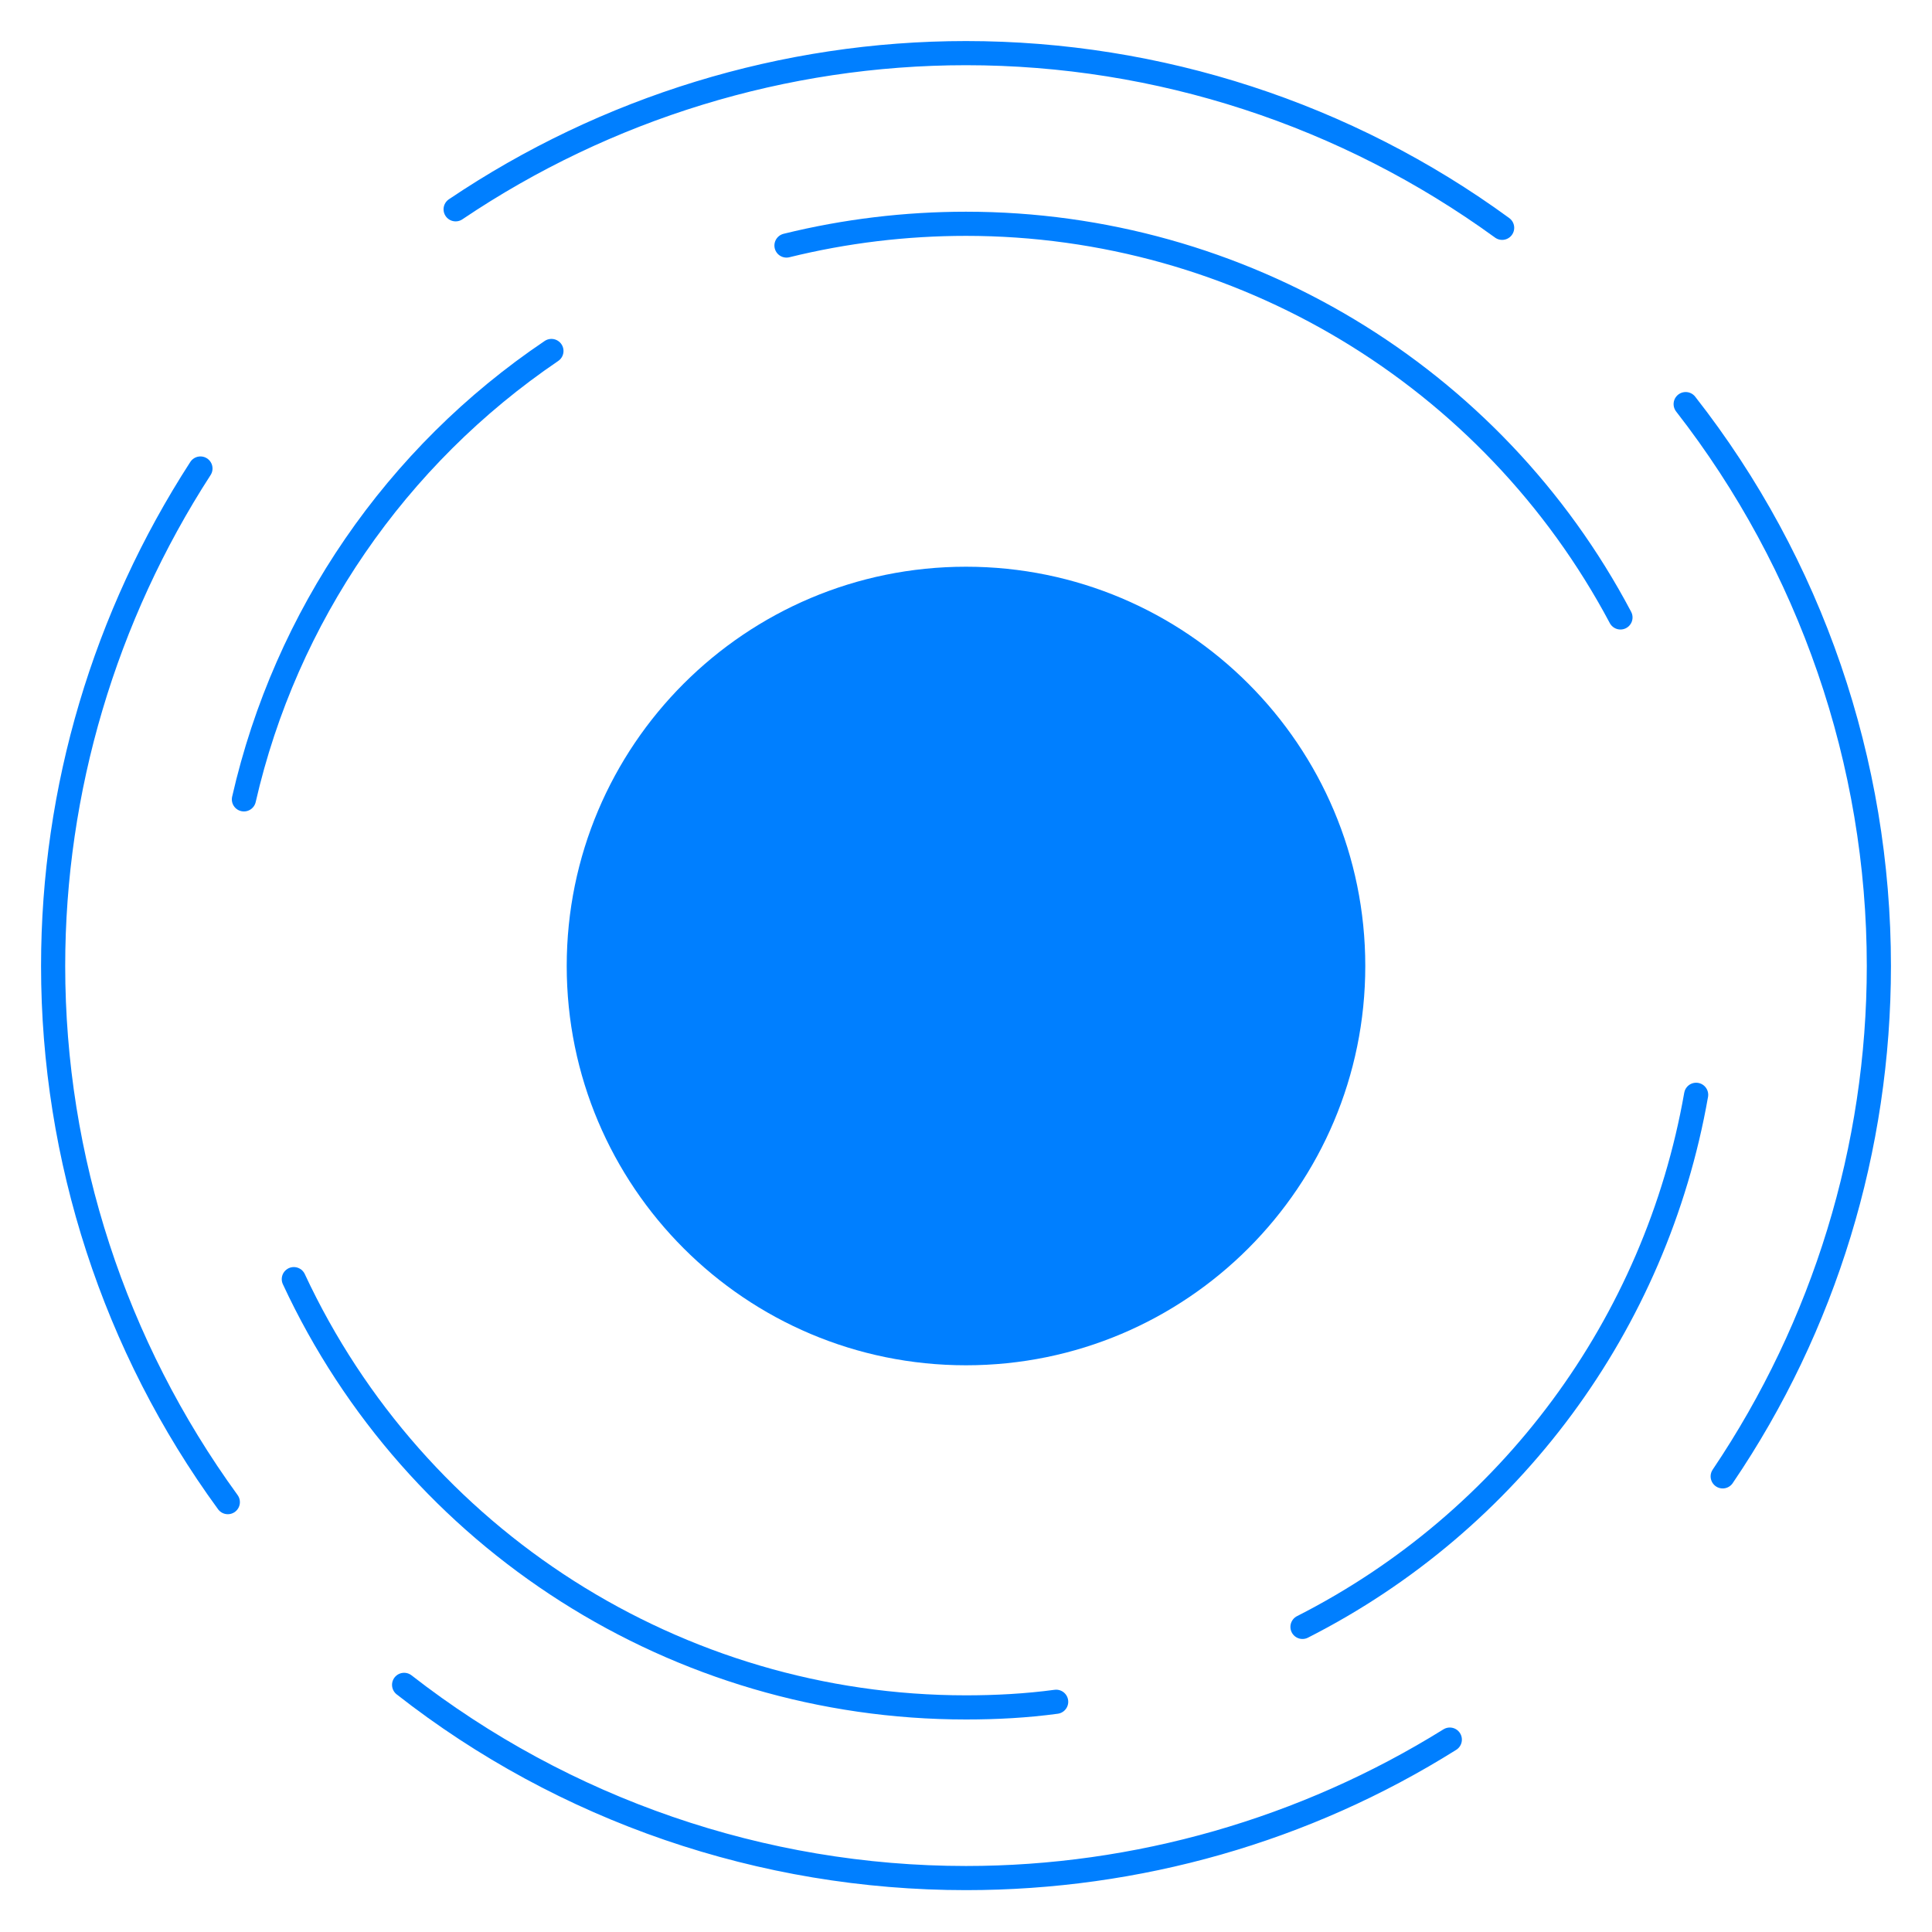
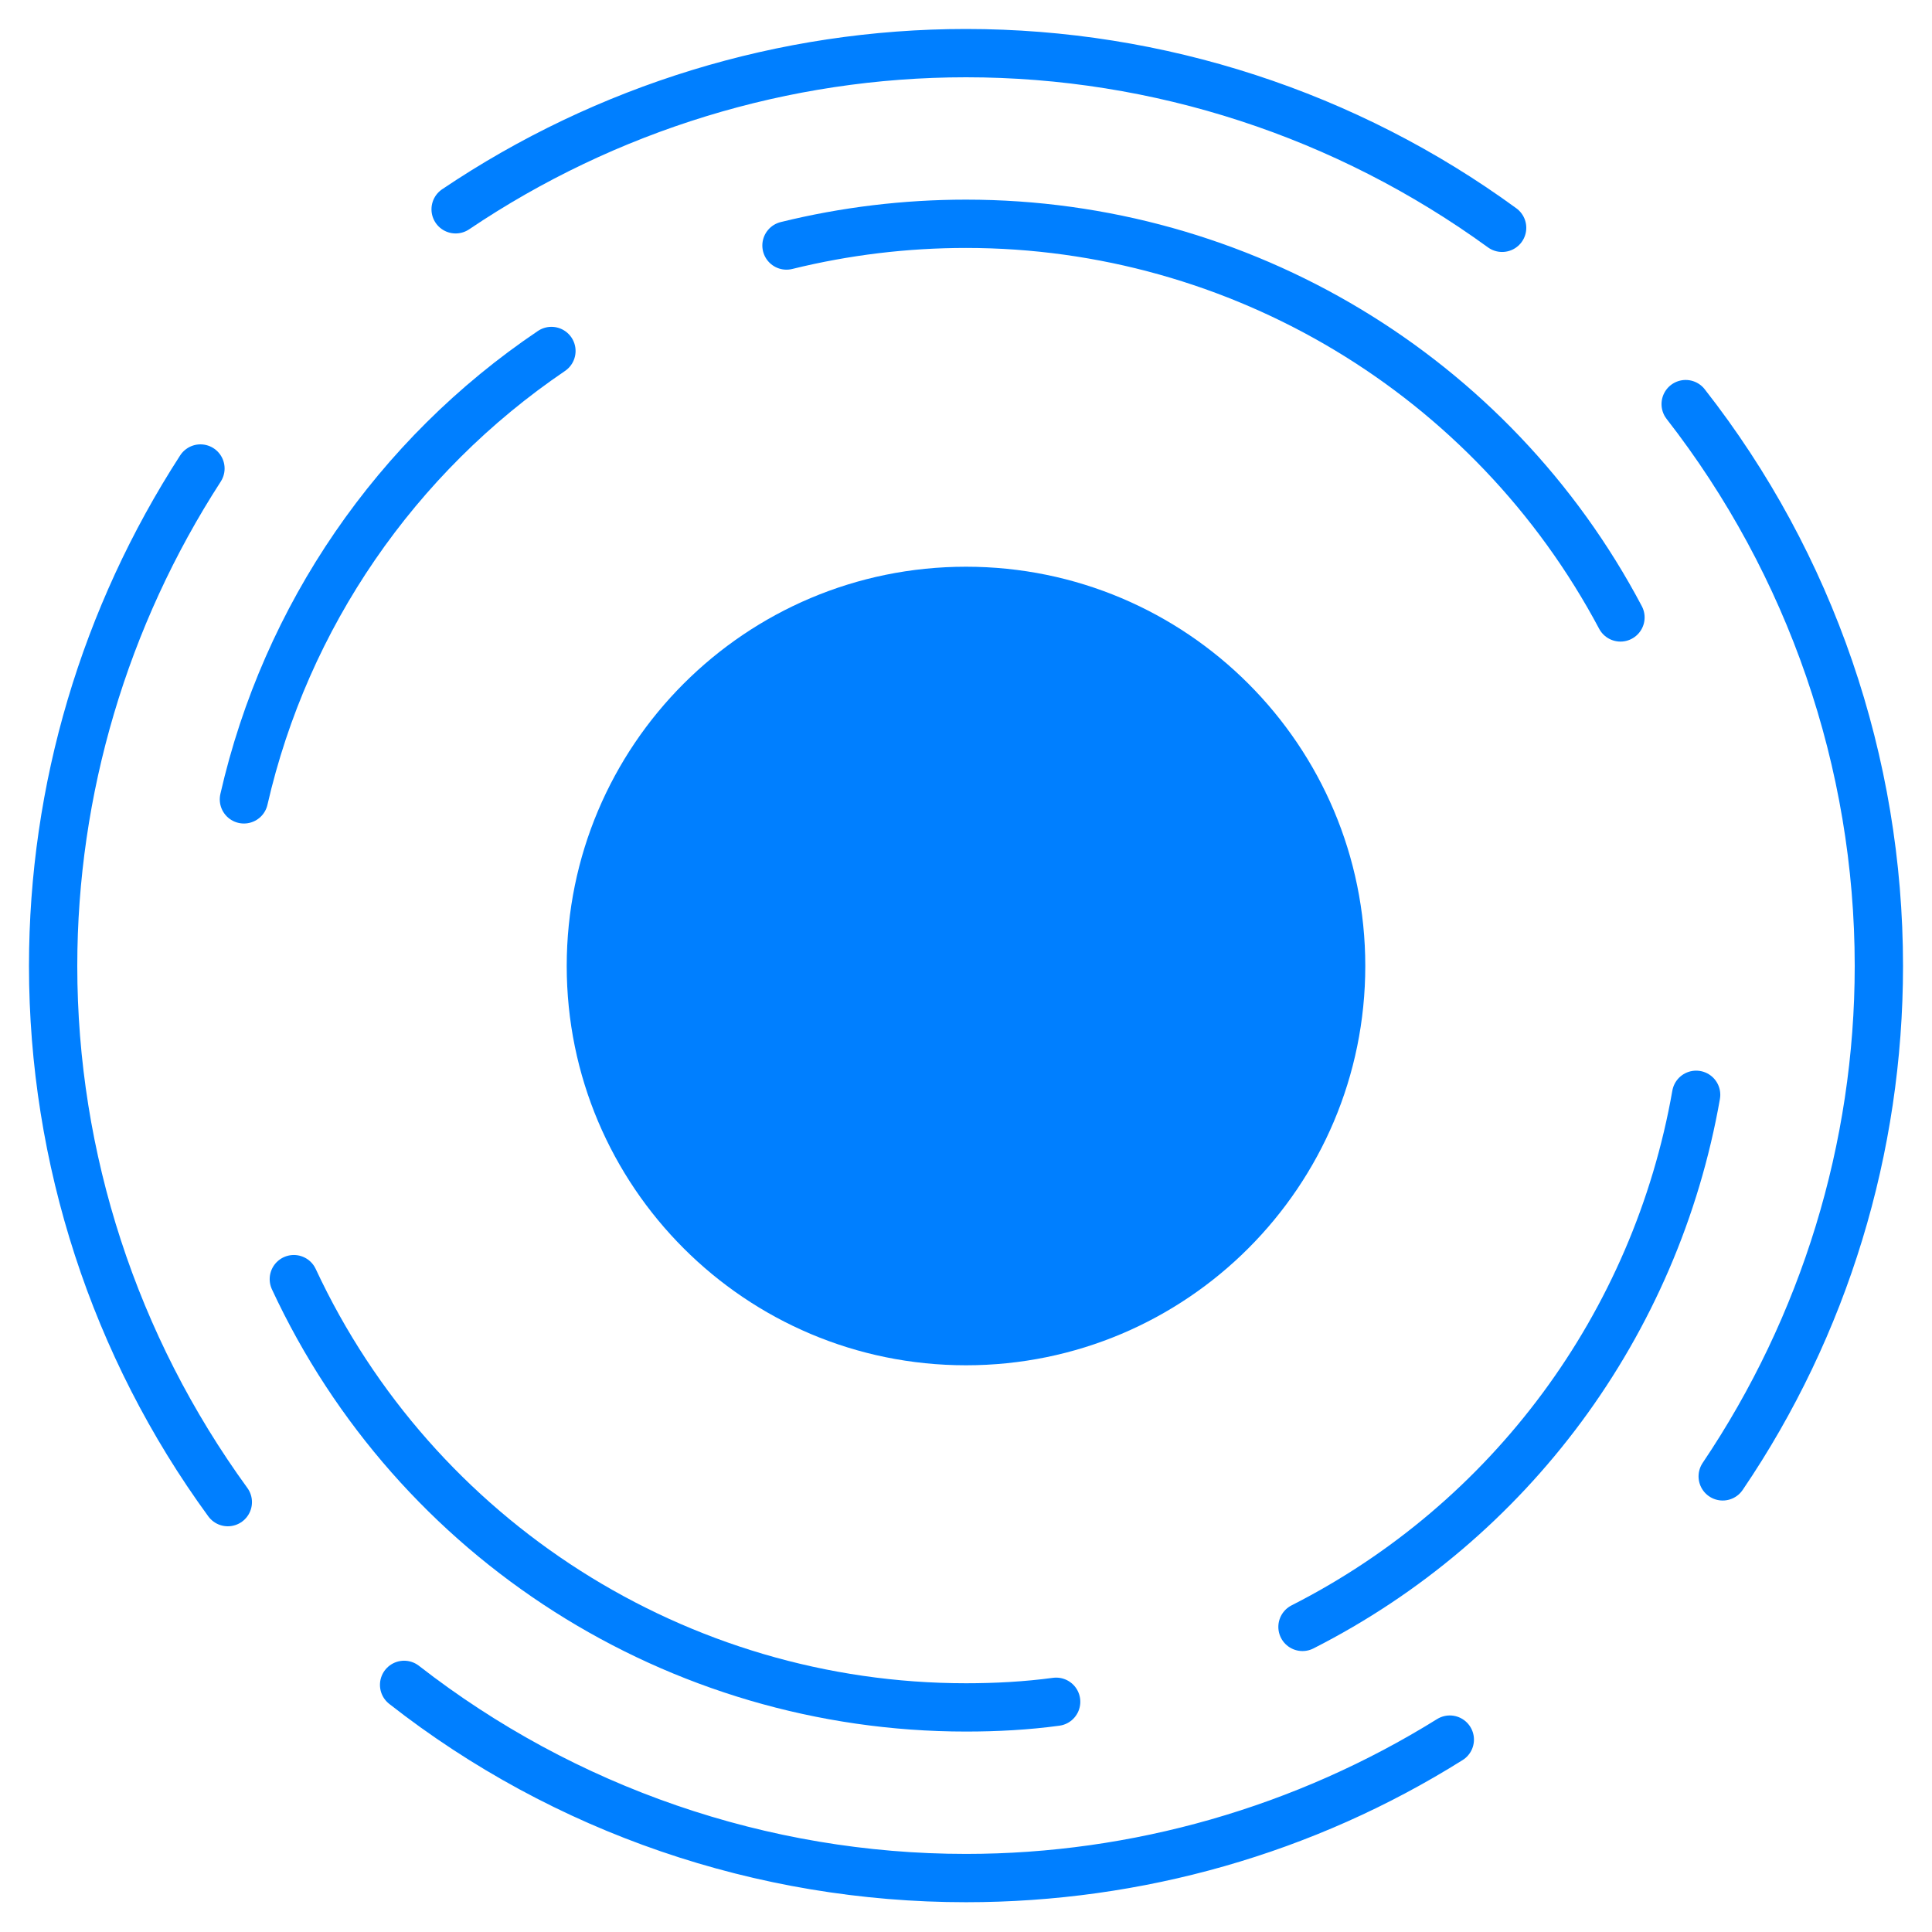
<svg xmlns="http://www.w3.org/2000/svg" width="100" height="100" viewBox="0 0 240 240" shape-rendering="geometricPrecision" stroke-linejoin="round">
-   <style>.a{fill:none;stroke-width:3px;stroke:#007fff;}</style>
+   <style>.a{fill:none;stroke-width:6px;stroke:#007fff;}</style>
  <path d="M68.5 43.6c-19.3 13-33 32.9-38.2 55.7 5.2-22.7 18.9-42.6 38.2-55.7Z" class="a" />
  <path d="M36.5 158.9c15.1 32.4 47.7 53.2 83.5 53.2 3.8 0 7.5-0.2 11.2-0.7 -3.7 0.5-7.5 0.7-11.2 0.7 -35.8 0-68.4-20.7-83.5-53.2Z" class="a" />
  <path d="M161.8 202.1c25.8-13.1 43.9-37.6 48.9-66.1 -5 28.5-23.1 53-48.9 66.1Z" class="a" />
  <path d="M201.3 76.7c-16-30.1-47.3-48.9-81.3-48.9 -7.5 0-15 0.9-22.3 2.7 7.3-1.8 14.8-2.7 22.3-2.7 34.1 0 65.4 18.8 81.3 48.9Z" class="a" />
  <path d="M50.2 209.3c19.9 15.6 44.5 24 69.8 24 21.2 0 42.1-6 60.1-17.2 -18 11.3-38.8 17.2-60.1 17.2 -25.3 0-49.9-8.5-69.8-24Z" class="a" />
  <path d="M214 183.4c12.6-18.7 19.4-40.8 19.4-63.4 0-25.3-8.5-49.9-24-69.8 15.6 19.9 24 44.5 24 69.8 0 22.6-6.7 44.7-19.4 63.4Z" class="a" />
  <path d="M24.9 58.2c-11.9 18.4-18.3 39.8-18.3 61.8 0 23.9 7.6 47.3 21.7 66.6 -14.1-19.4-21.7-42.7-21.7-66.6 0-21.9 6.4-43.4 18.3-61.8Z" class="a" />
  <path d="M186.6 28.3c-19.4-14.1-42.7-21.7-66.6-21.7 -22.6 0-44.7 6.8-63.4 19.4 18.7-12.6 40.8-19.4 63.4-19.4 23.9 0 47.3 7.6 66.6 21.7Z" class="a" />
  <ellipse cx="120" cy="120" rx="49.6" ry="49.6" fill="#007fff" />
</svg>
